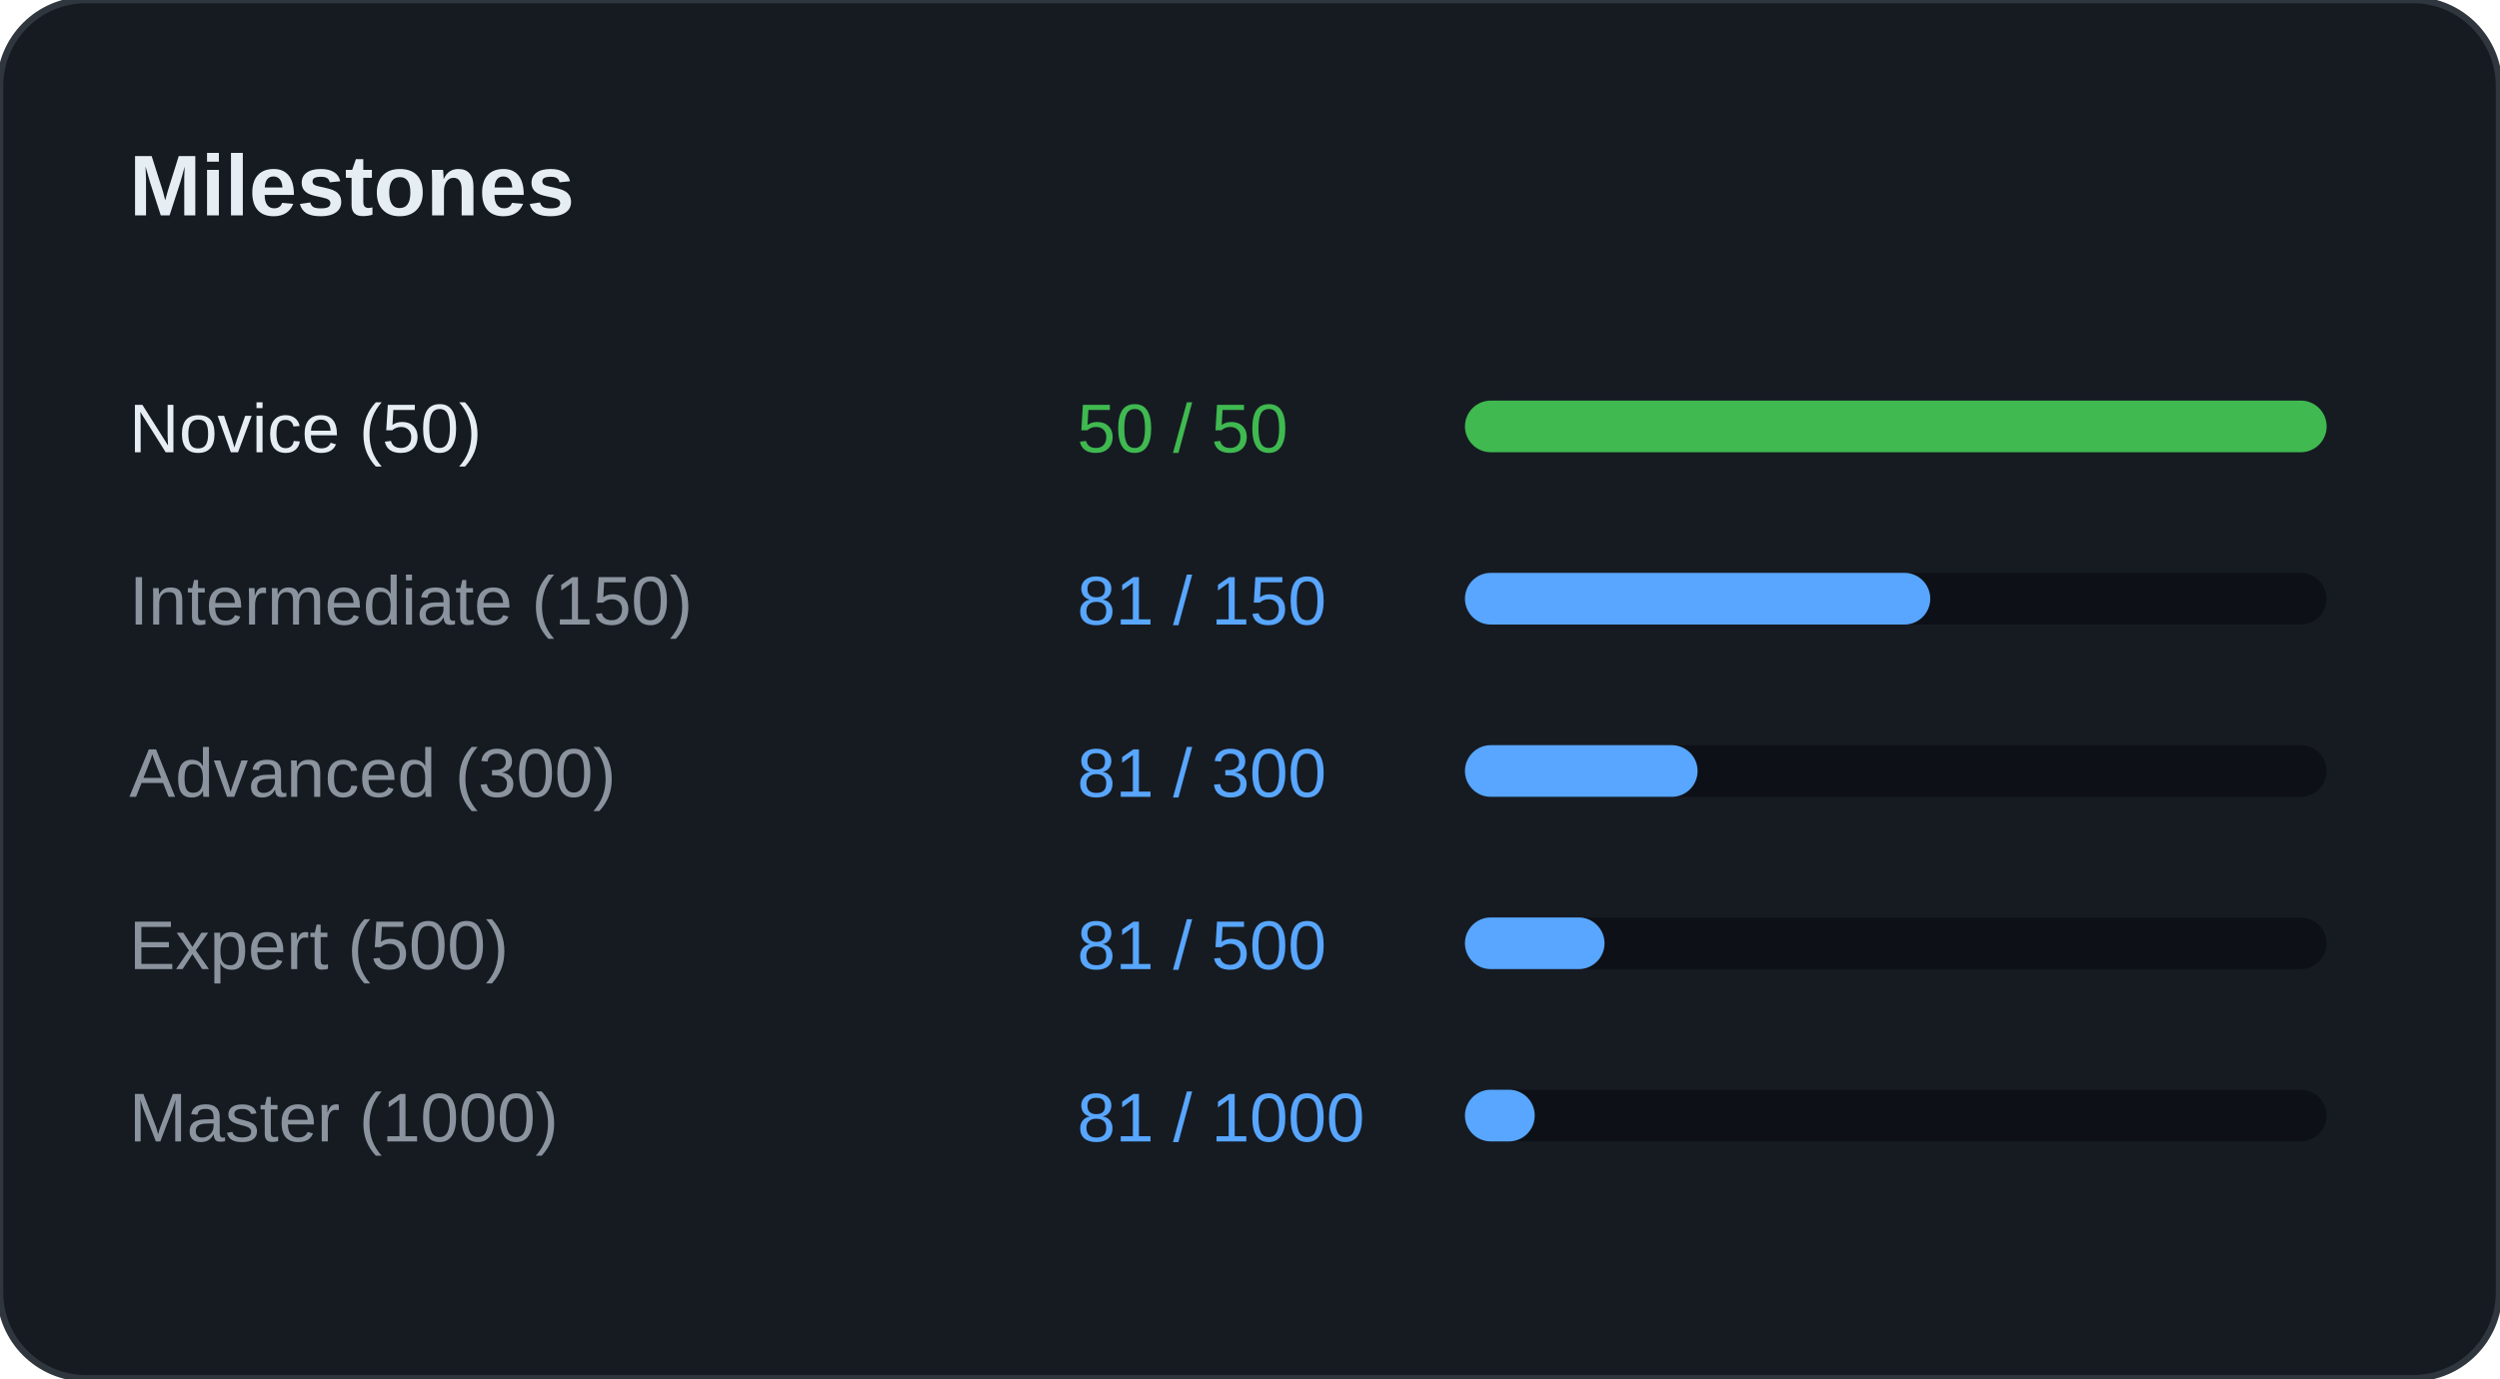
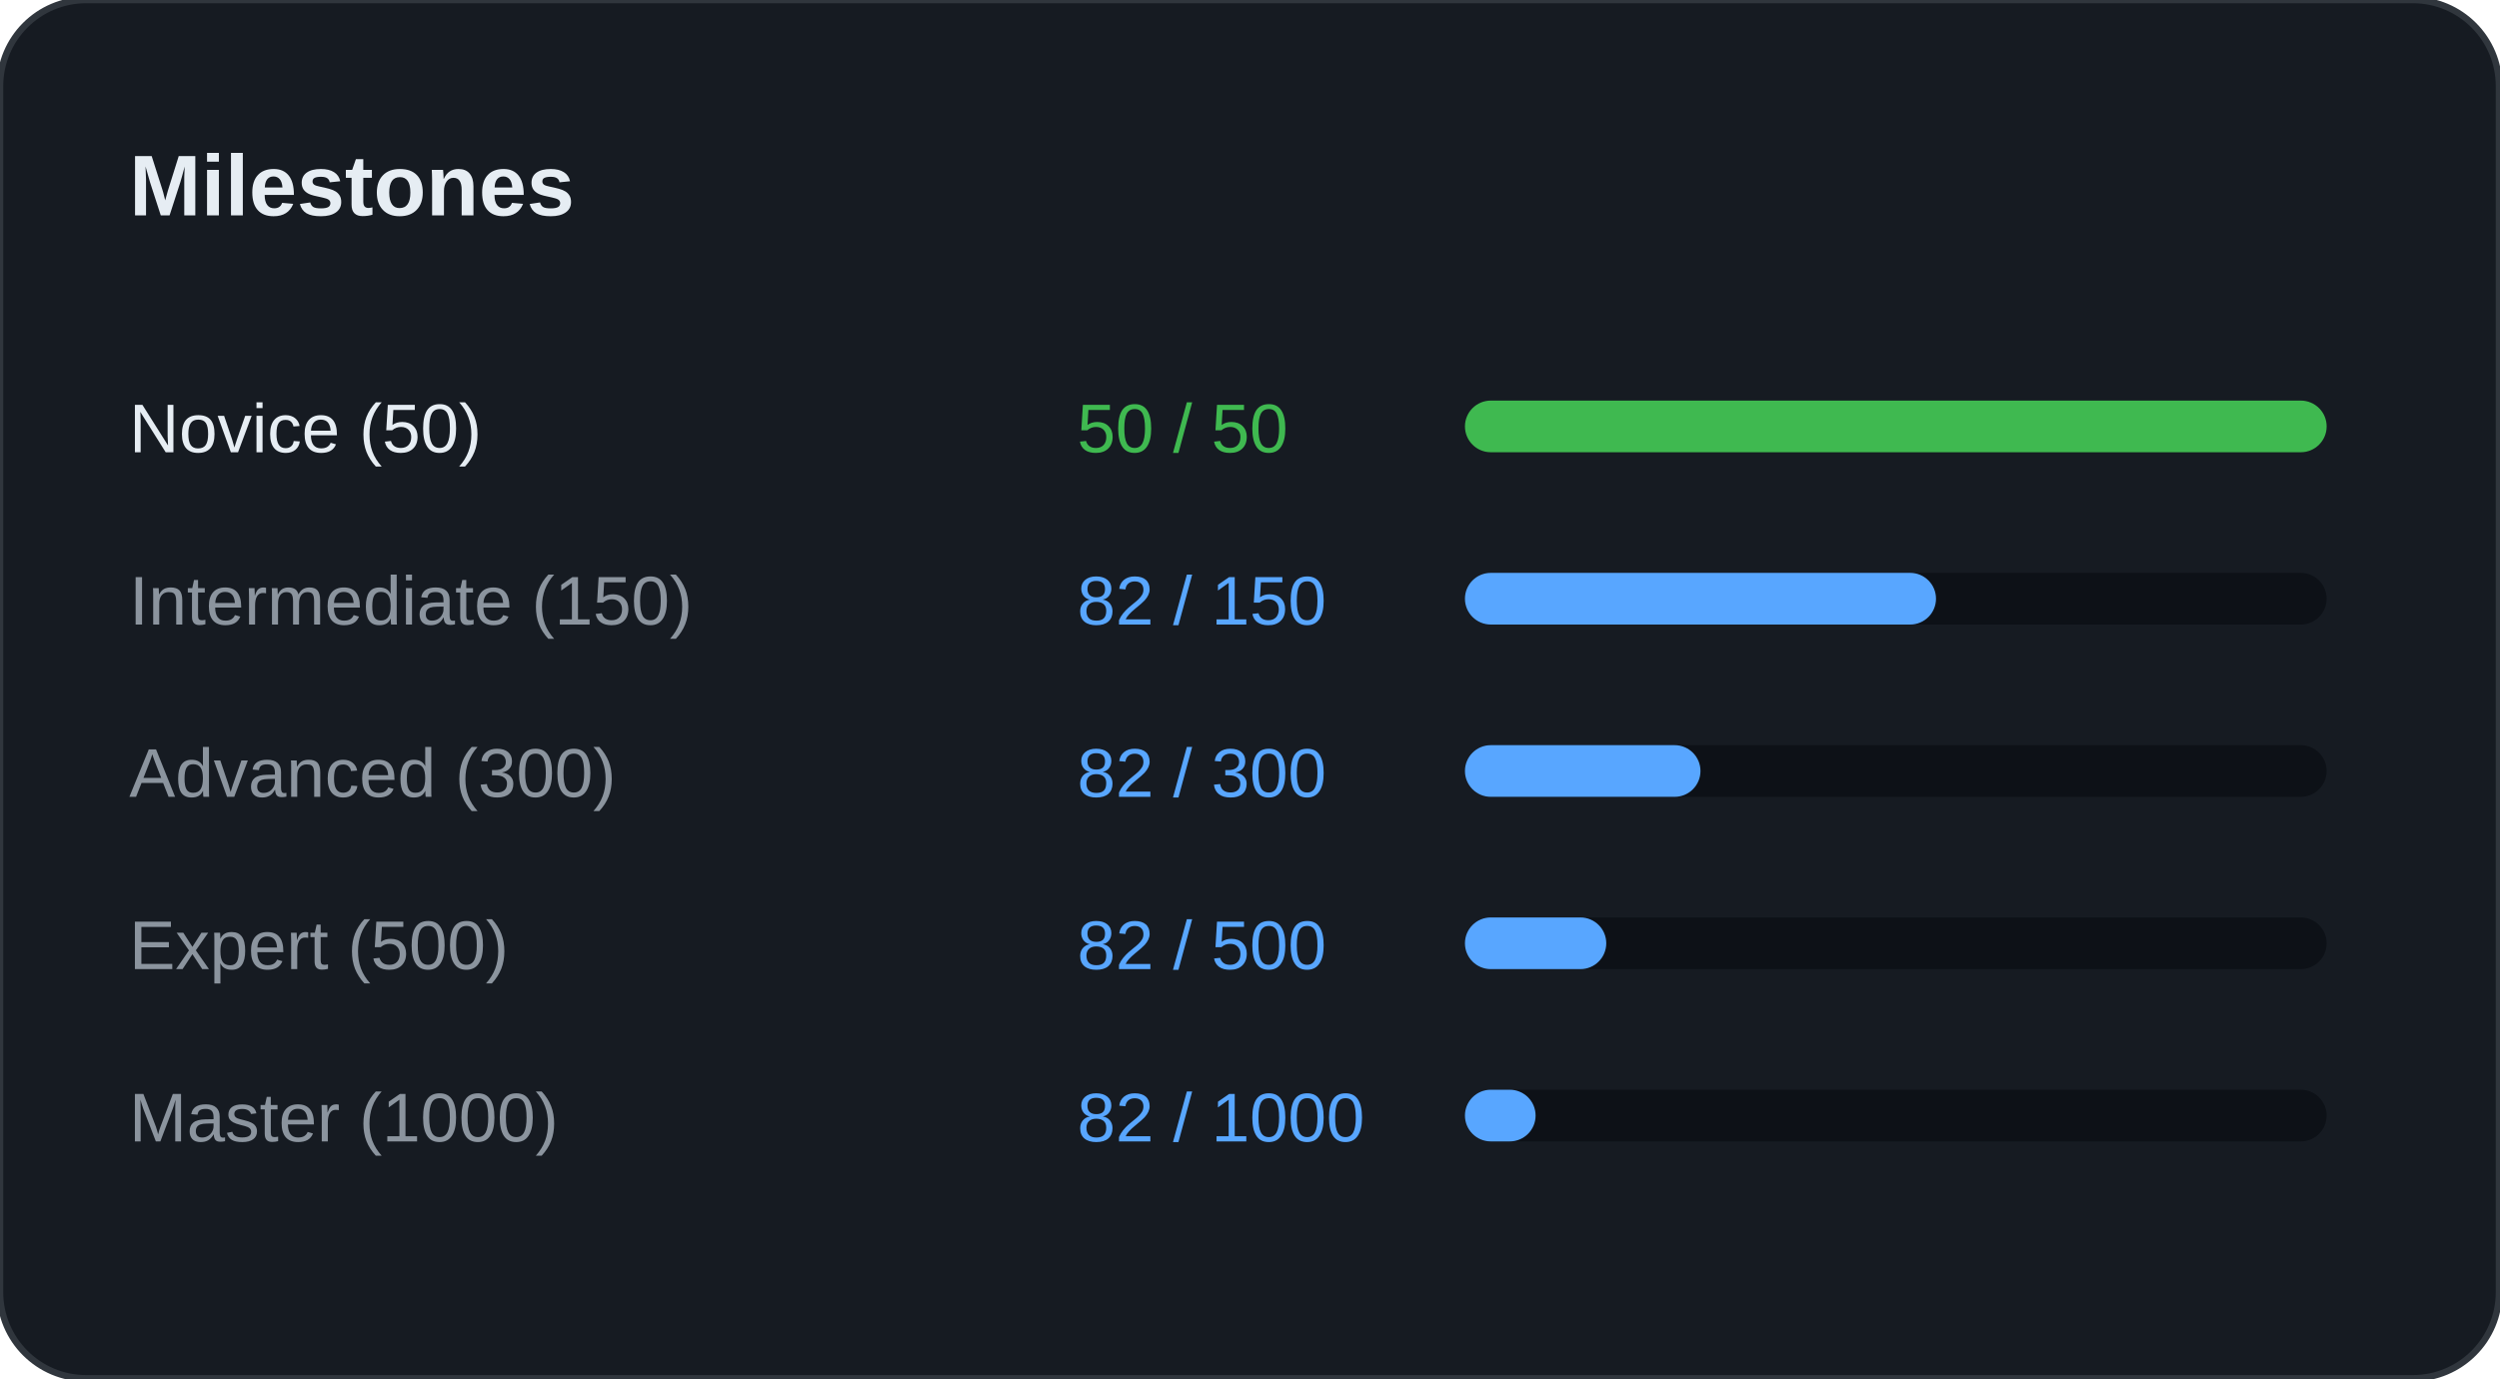
<svg xmlns="http://www.w3.org/2000/svg" width="100%" viewBox="0 0 580 320" preserveAspectRatio="xMidYMid meet">
  <rect width="580" height="320" rx="20" fill="#161B22" stroke="#30363D" stroke-width="1.5" />
  <text x="30" y="50" font-family="Segoe UI, Arial, sans-serif" font-size="20" font-weight="bold" fill="#E6EDF3">Milestones</text>
  <text x="30" y="105" font-family="Segoe UI, Arial, sans-serif" font-size="16" fill="#E6EDF3">Novice (50)</text>
  <text x="250" y="105" font-family="Segoe UI, Arial, sans-serif" font-size="16" fill="#3FB950">50 / 50</text>
  <rect x="340" y="93" width="200" height="12" rx="6" fill="#0D1117" />
  <rect x="340" y="93" width="200" height="12" rx="6" fill="#3FB950" />
  <text x="30" y="145" font-family="Segoe UI, Arial, sans-serif" font-size="16" fill="#8B949E">Intermediate (150)</text>
-   <text x="250" y="145" font-family="Segoe UI, Arial, sans-serif" font-size="16" fill="#58A6FF">81 / 150</text>
+   <text x="250" y="145" font-family="Segoe UI, Arial, sans-serif" font-size="16" fill="#58A6FF">82 / 150</text>
  <rect x="340" y="133" width="200" height="12" rx="6" fill="#0D1117" />
-   <rect x="340" y="133" width="108" height="12" rx="6" fill="#58A6FF" />
+   <rect x="340" y="133" width="109.333" height="12" rx="6" fill="#58A6FF" />
  <text x="30" y="185" font-family="Segoe UI, Arial, sans-serif" font-size="16" fill="#8B949E">Advanced (300)</text>
-   <text x="250" y="185" font-family="Segoe UI, Arial, sans-serif" font-size="16" fill="#58A6FF">81 / 300</text>
+   <text x="250" y="185" font-family="Segoe UI, Arial, sans-serif" font-size="16" fill="#58A6FF">82 / 300</text>
  <rect x="340" y="173" width="200" height="12" rx="6" fill="#0D1117" />
-   <rect x="340" y="173" width="54" height="12" rx="6" fill="#58A6FF" />
+   <rect x="340" y="173" width="54.667" height="12" rx="6" fill="#58A6FF" />
  <text x="30" y="225" font-family="Segoe UI, Arial, sans-serif" font-size="16" fill="#8B949E">Expert (500)</text>
-   <text x="250" y="225" font-family="Segoe UI, Arial, sans-serif" font-size="16" fill="#58A6FF">81 / 500</text>
+   <text x="250" y="225" font-family="Segoe UI, Arial, sans-serif" font-size="16" fill="#58A6FF">82 / 500</text>
  <rect x="340" y="213" width="200" height="12" rx="6" fill="#0D1117" />
-   <rect x="340" y="213" width="32.4" height="12" rx="6" fill="#58A6FF" />
+   <rect x="340" y="213" width="32.8" height="12" rx="6" fill="#58A6FF" />
  <text x="30" y="265" font-family="Segoe UI, Arial, sans-serif" font-size="16" fill="#8B949E">Master (1000)</text>
-   <text x="250" y="265" font-family="Segoe UI, Arial, sans-serif" font-size="16" fill="#58A6FF">81 / 1000</text>
+   <text x="250" y="265" font-family="Segoe UI, Arial, sans-serif" font-size="16" fill="#58A6FF">82 / 1000</text>
  <rect x="340" y="253" width="200" height="12" rx="6" fill="#0D1117" />
-   <rect x="340" y="253" width="16.2" height="12" rx="6" fill="#58A6FF" />
+   <rect x="340" y="253" width="16.4" height="12" rx="6" fill="#58A6FF" />
</svg>
